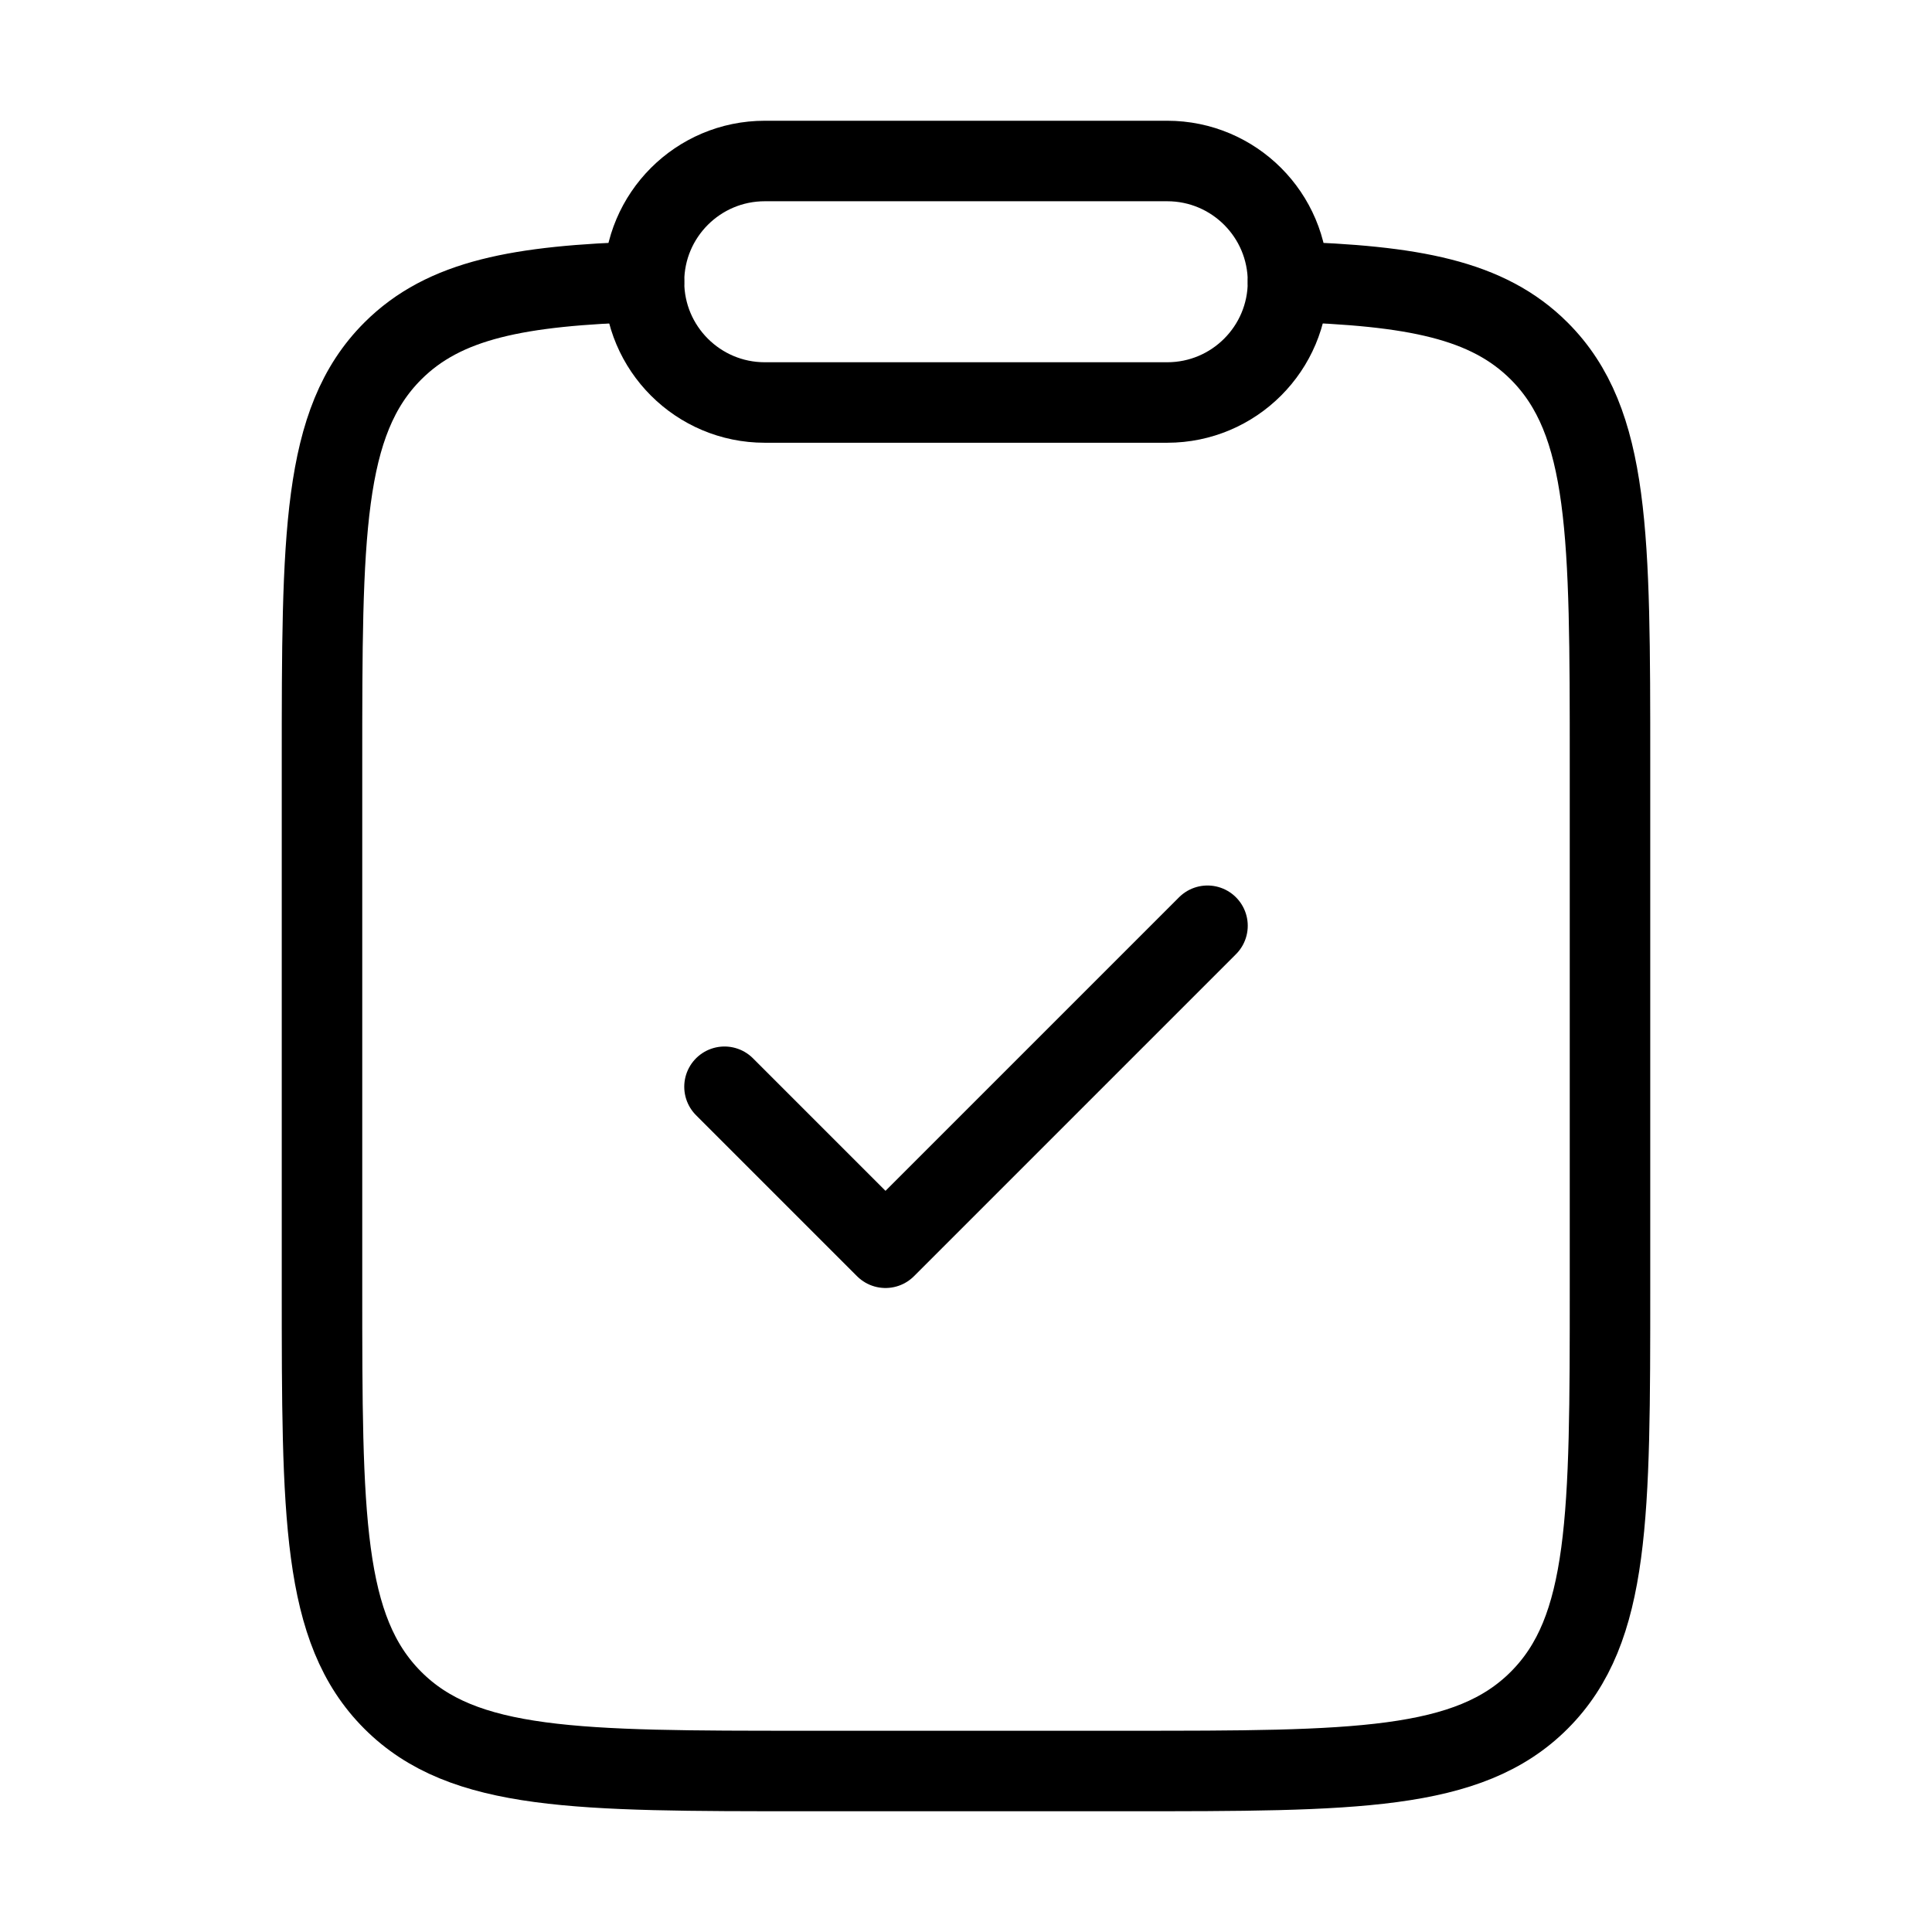
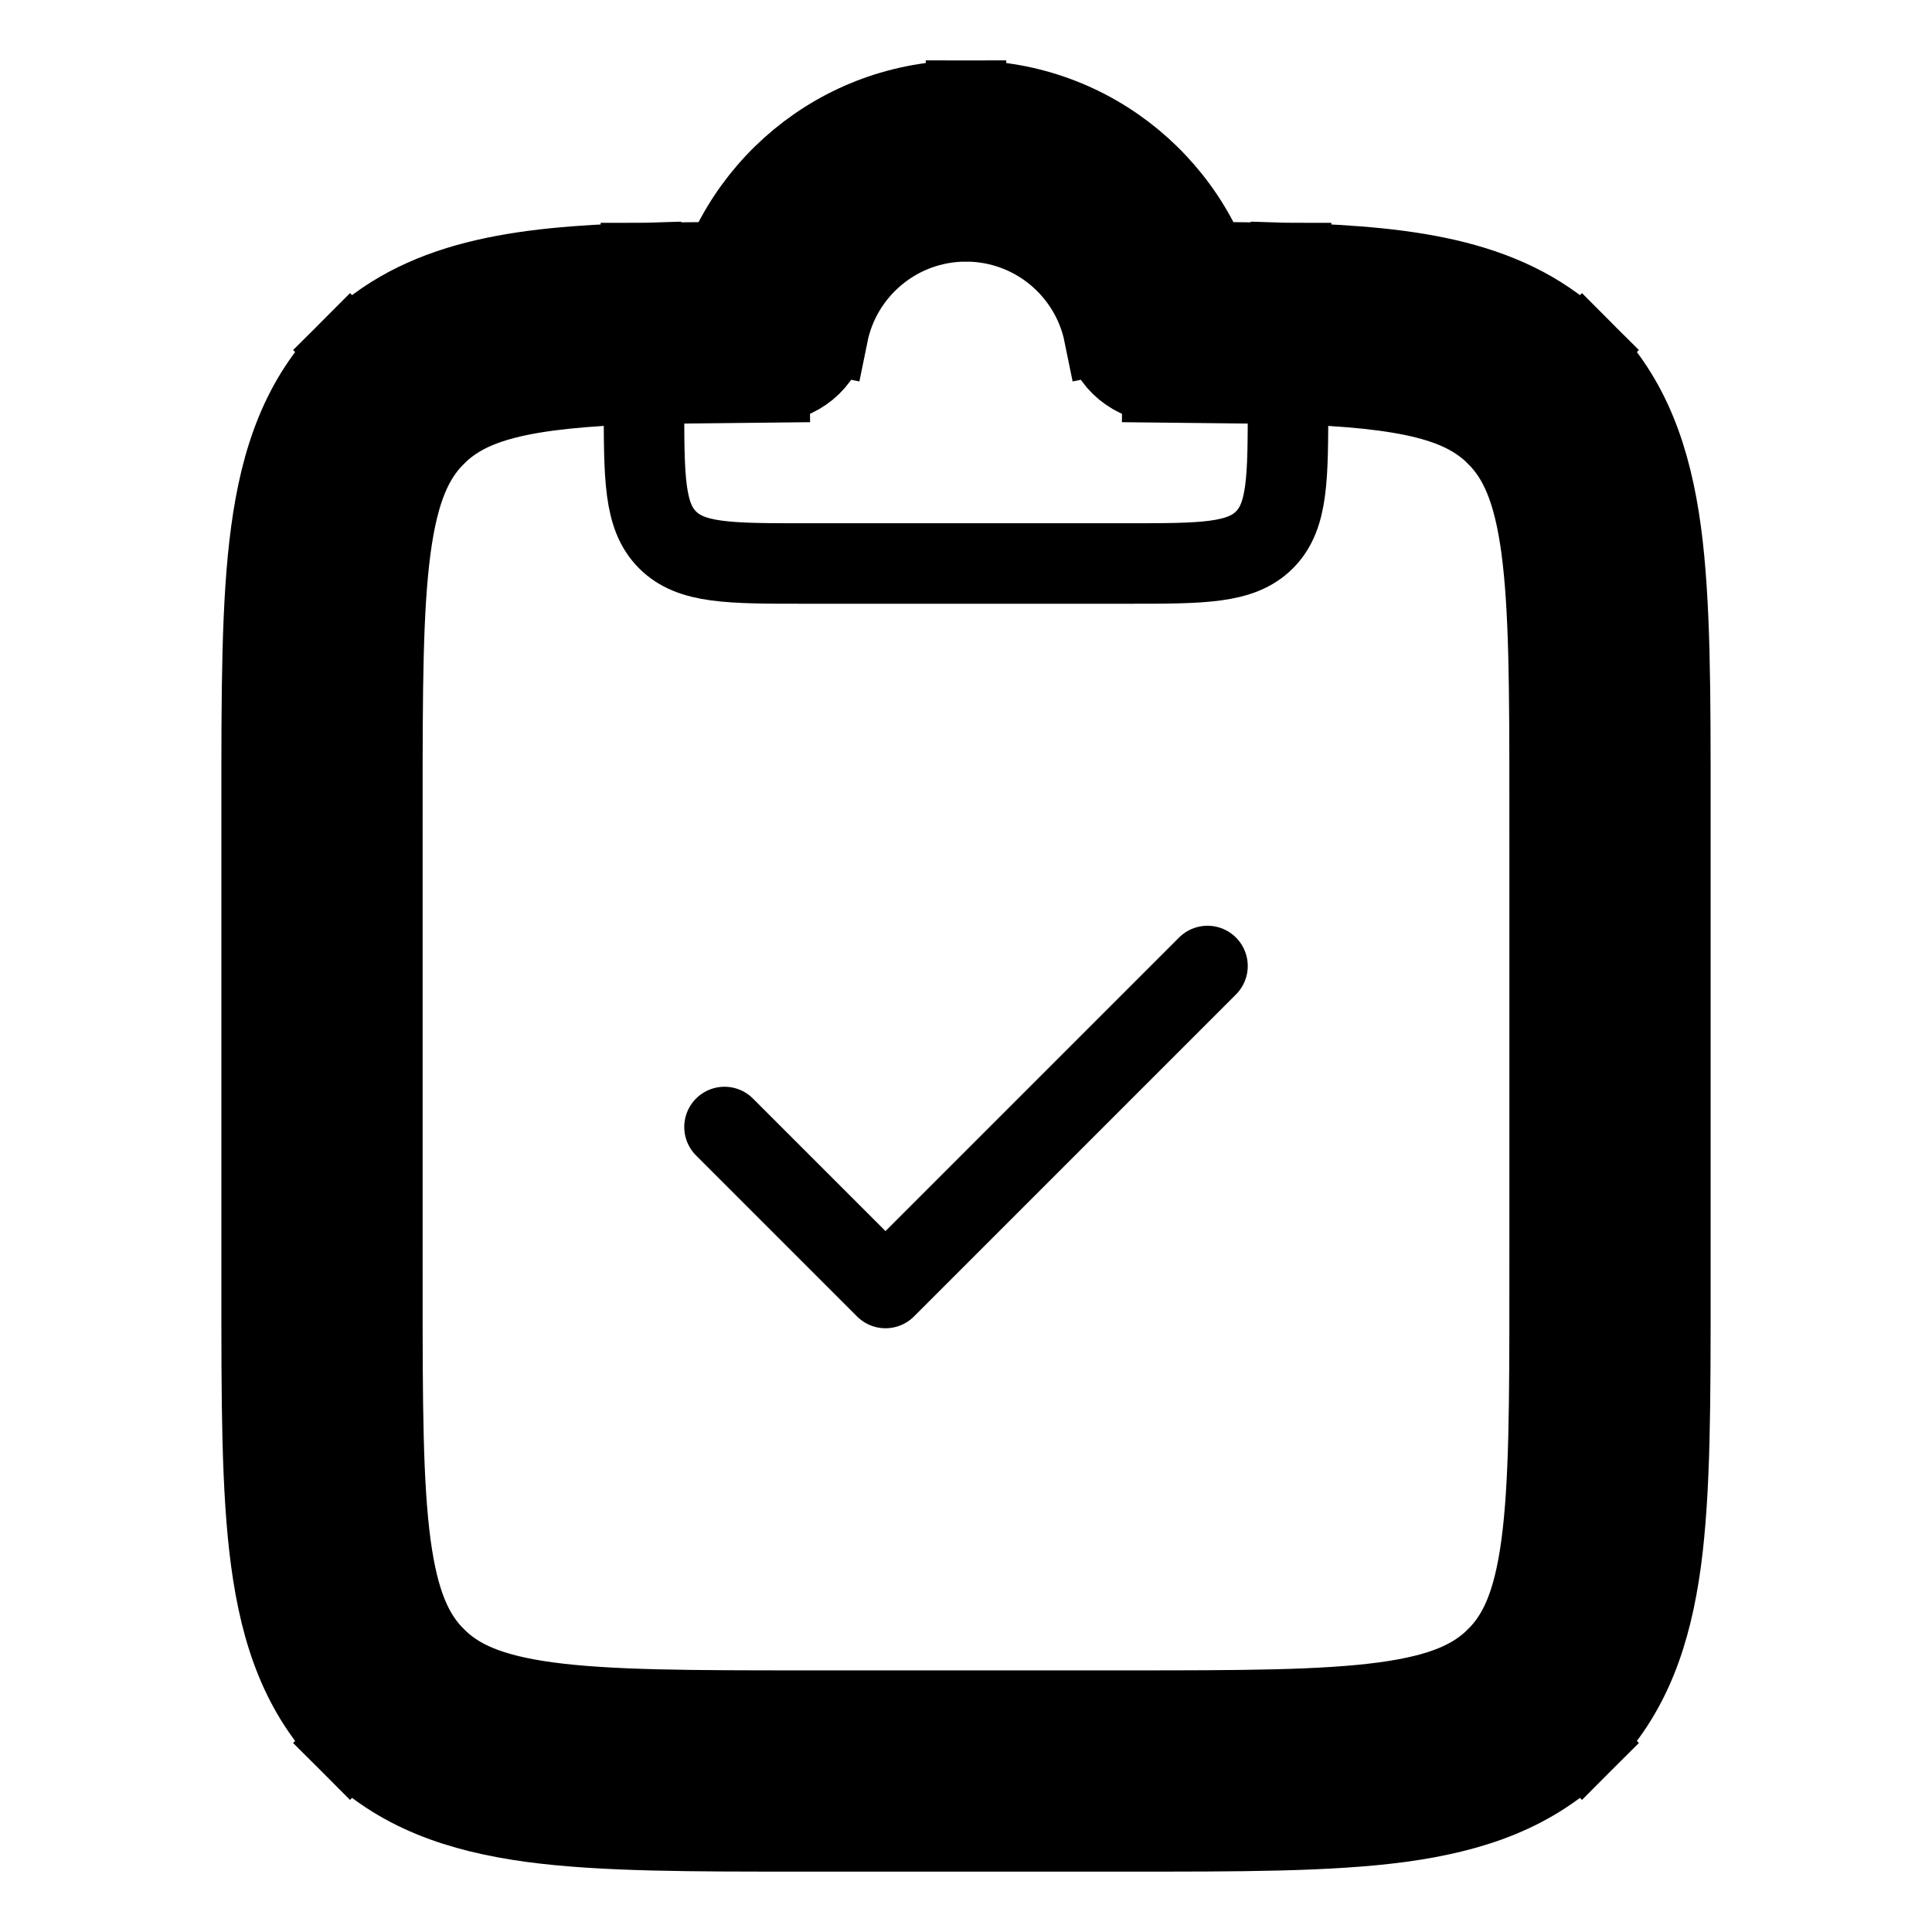
<svg xmlns="http://www.w3.org/2000/svg" viewBox="0 0 24 24" fill="none" aria-hidden="true">
-   <path d="M9 13.5L11 15.5L15 11.5" stroke="currentColor" stroke-linecap="round" stroke-linejoin="round" />
-   <path d="M14.5 2H9.5C8.672 2 8 2.672 8 3.5C8 4.328 8.672 5 9.5 5H14.5C15.328 5 16 4.328 16 3.5C16 2.672 15.328 2 14.5 2Z" stroke="currentColor" stroke-linecap="round" stroke-linejoin="round" />
-   <path d="M16 3.5C17.553 3.547 18.48 3.72 19.121 4.361C20 5.24 20 6.654 20 9.483L20 15.999C20 18.828 20 20.242 19.121 21.121C18.243 22 16.828 22 14 22L10 22C7.172 22 5.757 22 4.879 21.121C4 20.242 4 18.828 4 15.999L4 9.483C4 6.654 4 5.24 4.879 4.361C5.52 3.72 6.447 3.547 8 3.5" stroke="currentColor" stroke-linecap="round" stroke-linejoin="round" />
+   <path d="M9 14L11 16L15 12" stroke="currentColor" stroke-linecap="round" stroke-linejoin="round" />
+   <path d="M8 4L8 5C8 5.943 8 6.414 8.293 6.707C8.586 7 9.057 7 10 7L14 7C14.943 7 15.414 7 15.707 6.707C16 6.414 16 5.943 16 5V4" stroke="currentColor" stroke-linejoin="round" />
+   <path d="M14.45 4L13.715 4.149C13.785 4.496 14.088 4.746 14.442 4.75L14.45 4ZM9.55 4L9.558 4.75C9.912 4.746 10.215 4.496 10.285 4.149L9.55 4ZM19.121 4.879L19.652 4.348L19.652 4.348L19.121 4.879ZM19.121 21.121L19.652 21.652V21.652L19.121 21.121ZM16 4.017L16.023 3.268C16.018 3.268 16.013 3.267 16.008 3.267L16 4.017ZM4.879 4.879L5.409 5.409V5.409L4.879 4.879ZM8 4.017L7.992 3.267C7.987 3.267 7.982 3.268 7.977 3.268L8 4.017ZM14.45 4L15.185 3.851C14.884 2.367 13.573 1.25 12 1.25V2V2.75C12.846 2.75 13.553 3.351 13.715 4.149L14.45 4ZM12 2V1.25C10.427 1.25 9.116 2.367 8.815 3.851L9.55 4L10.285 4.149C10.447 3.351 11.154 2.75 12 2.75V2ZM20 10H20.75C20.75 8.607 20.752 7.487 20.634 6.608C20.512 5.708 20.254 4.95 19.652 4.348L19.121 4.879L18.591 5.409C18.868 5.686 19.048 6.074 19.147 6.808C19.248 7.563 19.25 8.565 19.25 10H20ZM20 16H20.75V10H20H19.25V16H20ZM20 16H19.25C19.25 17.435 19.248 18.436 19.147 19.192C19.048 19.926 18.868 20.314 18.591 20.591L19.121 21.121L19.652 21.652C20.254 21.05 20.512 20.292 20.634 19.392C20.752 18.513 20.75 17.393 20.75 16H20ZM14 22V22.75C15.393 22.75 16.513 22.752 17.392 22.634C18.292 22.512 19.05 22.254 19.652 21.652L19.121 21.121L18.591 20.591C18.314 20.868 17.926 21.048 17.192 21.147C16.436 21.248 15.435 21.25 14 21.25V22ZM16 4.017L15.977 4.767C17.542 4.814 18.18 4.998 18.591 5.409L19.121 4.879L19.652 4.348C18.78 3.476 17.565 3.314 16.023 3.268L16 4.017ZM10 22V22.75H14V22V21.25H10V22ZM10 22V21.25C8.565 21.25 7.563 21.248 6.808 21.147C6.074 21.048 5.686 20.868 5.409 20.591L4.879 21.121L4.348 21.652C4.95 22.254 5.708 22.512 6.608 22.634C7.487 22.752 8.607 22.75 10 22.75V22ZM4 16H3.25C3.25 17.393 3.248 18.513 3.367 19.392C3.488 20.292 3.746 21.05 4.348 21.652L4.879 21.121L5.409 20.591C5.132 20.314 4.952 19.926 4.853 19.192C4.752 18.436 4.75 17.435 4.75 16H4ZM4 10H4.75C4.75 8.565 4.752 7.563 4.853 6.808C4.952 6.074 5.132 5.686 5.409 5.409L4.879 4.879L4.348 4.348C3.746 4.95 3.488 5.708 3.367 6.608C3.248 7.487 3.25 8.607 3.25 10H4ZM8 4.017L7.977 3.268C6.435 3.314 5.22 3.476 4.348 4.348L4.879 4.879L5.409 5.409C5.82 4.998 6.458 4.814 8.023 4.767L8 4.017ZM4 10H3.25V16H4H4.75V10H4ZM8 4.017L8.008 4.767L9.558 4.75L9.55 4L9.542 3.25L7.992 3.267L8 4.017ZM16 4.017L16.008 3.267L14.458 3.25L14.45 4L14.442 4.75L15.992 4.767L16 4.017Z" fill="currentColor" stroke="currentColor" />
</svg>
